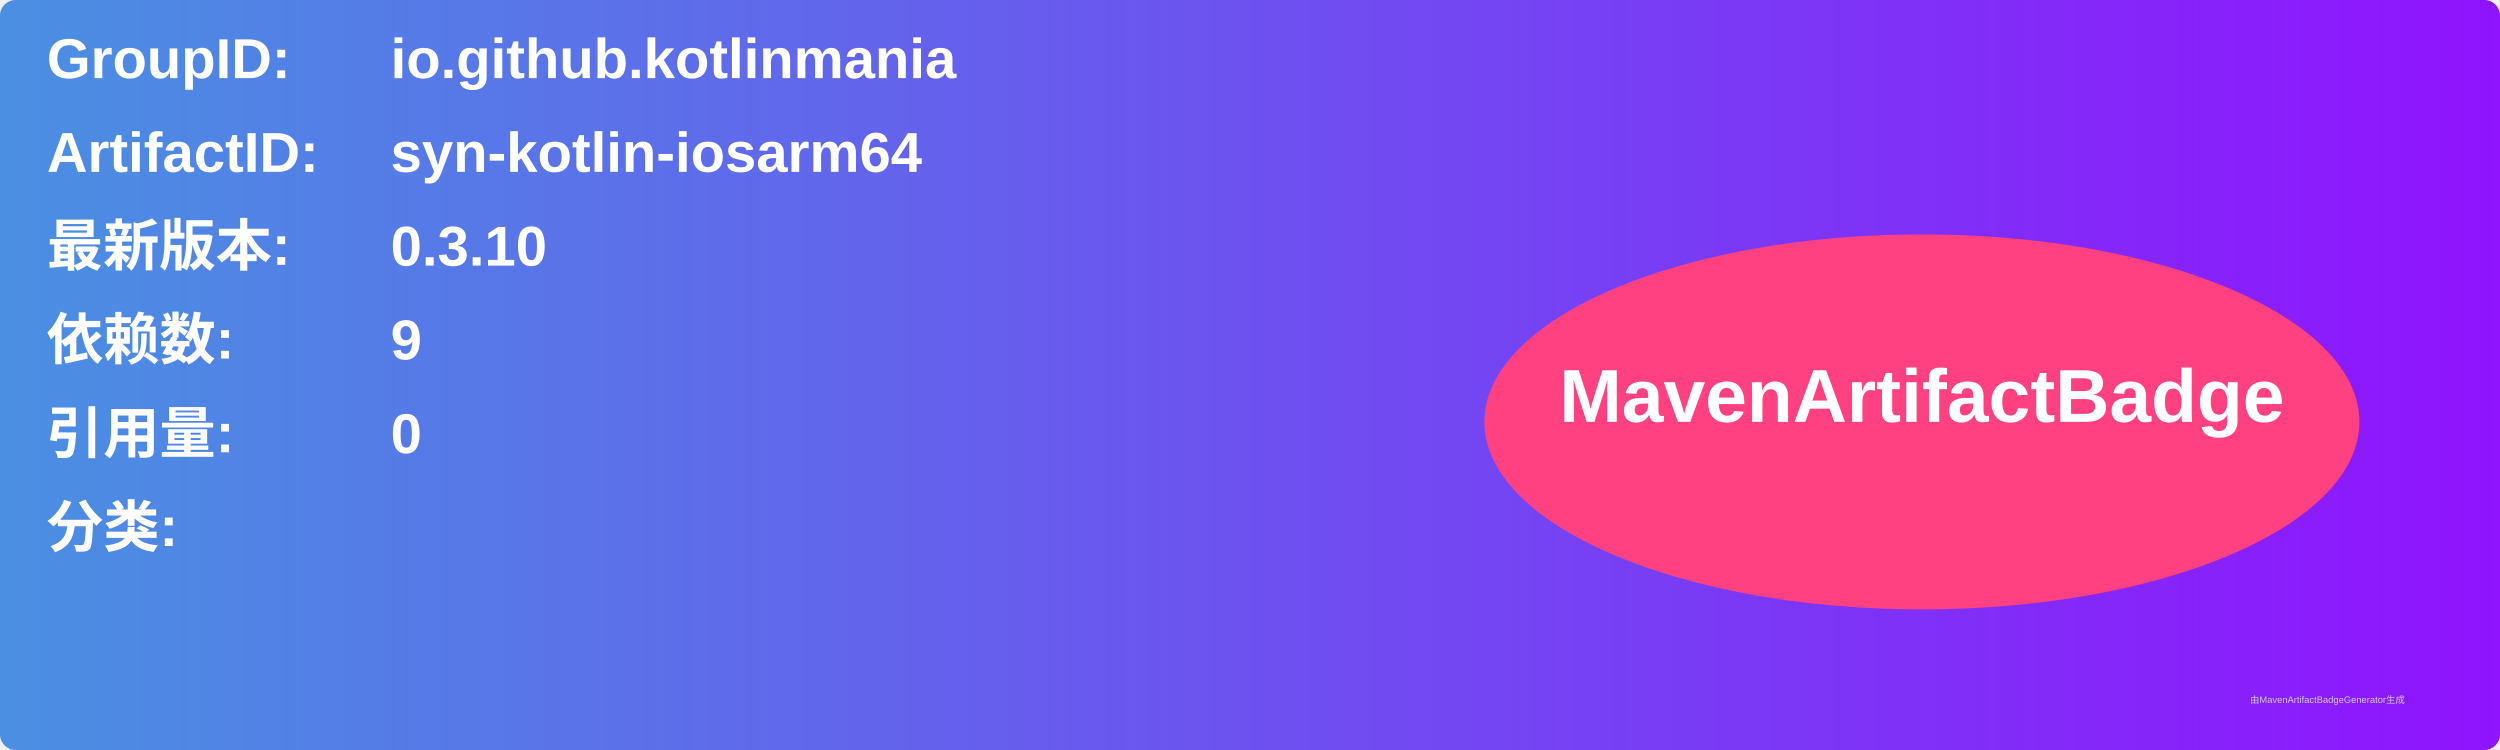
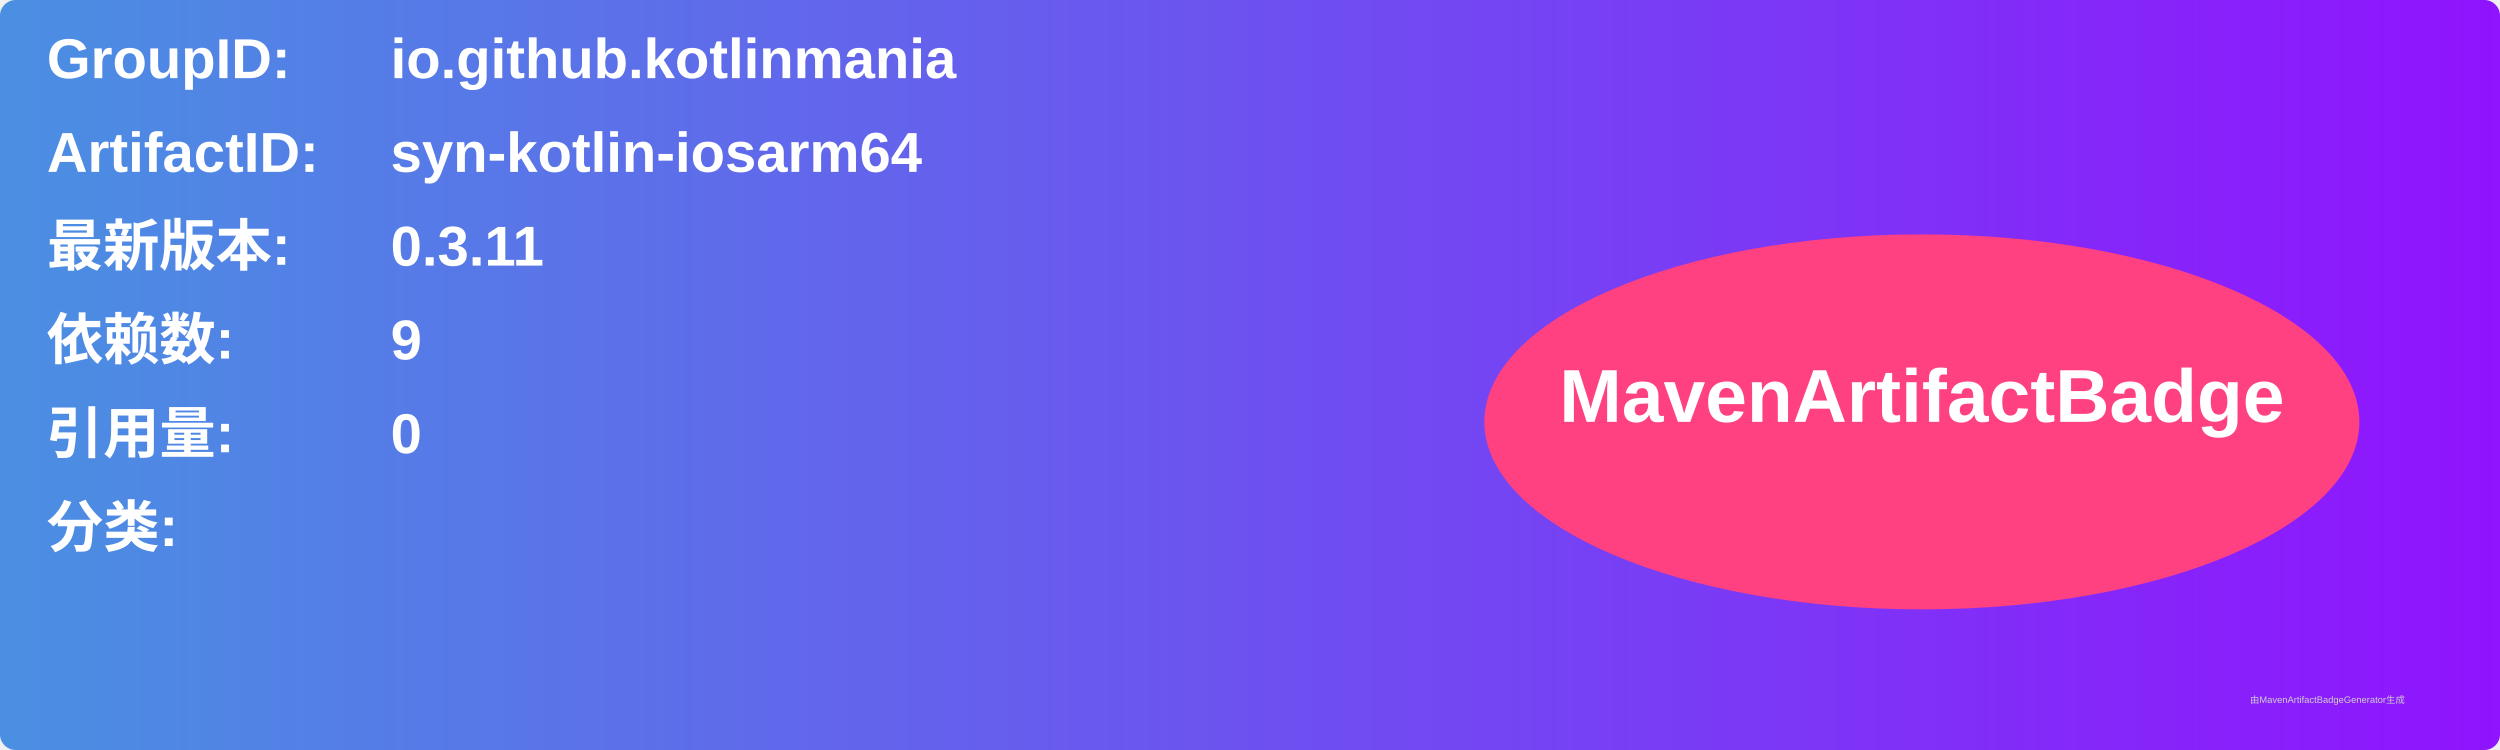
<svg xmlns="http://www.w3.org/2000/svg" width="800" height="240" viewBox="0 0 800 240">
  <linearGradient id="grad" x1="0%" y1="0%" x2="100%" y2="0%">
    <stop offset="0%" stop-color="#4a90e2" />
    <stop offset="100%" stop-color="#9013fe" />
  </linearGradient>
  <rect width="100%" height="100%" rx="5" ry="5" fill="url(#grad)" />
  <g transform="translate(15, 15)">
    <text x="0" y="10" font-family="Arial" font-size="18" fill="white" font-weight="bold" width="260">GroupID:</text>
    <text x="110" y="10" font-family="Arial" font-size="18" fill="white" font-weight="bold" width="460">io.github.kotlinmania</text>
    <text x="0" y="40" font-family="Arial" font-size="18" fill="white" font-weight="bold" width="260">ArtifactID:</text>
    <text x="110" y="40" font-family="Arial" font-size="18" fill="white" font-weight="bold" width="460">syn-kotlin-iosarm64</text>
    <text x="0" y="70" font-family="Arial" font-size="18" fill="white" font-weight="bold">最新版本:</text>
    <text x="110" y="70" font-family="Arial" font-size="18" fill="white" font-weight="bold">
-       <tspan font-weight="bold">0.3.10</tspan>
+       <tspan font-weight="bold">0.3.11</tspan>
    </text>
    <text x="0" y="100" font-family="Arial" font-size="18" fill="white" font-weight="bold">依赖数: </text>
    <text x="110" y="100" font-family="Arial" font-size="18" fill="white">
      <tspan font-weight="bold">9</tspan>
    </text>
    <text x="0" y="130" font-family="Arial" font-size="18" fill="white" font-weight="bold">引用量: </text>
    <text x="110" y="130" font-family="Arial" font-size="18" fill="white">
      <tspan font-weight="bold">0</tspan>
    </text>
    <text x="0" y="160" font-family="Arial" font-size="18" fill="white" font-weight="bold">分类:</text>
    <text x="10" y="190" font-family="Arial" font-size="10" fill="white">
      <tspan font-weight="bold" />
    </text>
    <ellipse cx="600" cy="120" rx="140" ry="60" fill="#ff4081" />
    <text x="600" y="120" text-anchor="middle" font-family="Arial" font-size="24" fill="white" font-weight="bold">MavenArtifactBadge</text>
  </g>
  <text x="720" y="225" font-family="Arial" font-size="3" fill="#d0d0d0">由MavenArtifactBadgeGenerator生成</text>
</svg>
